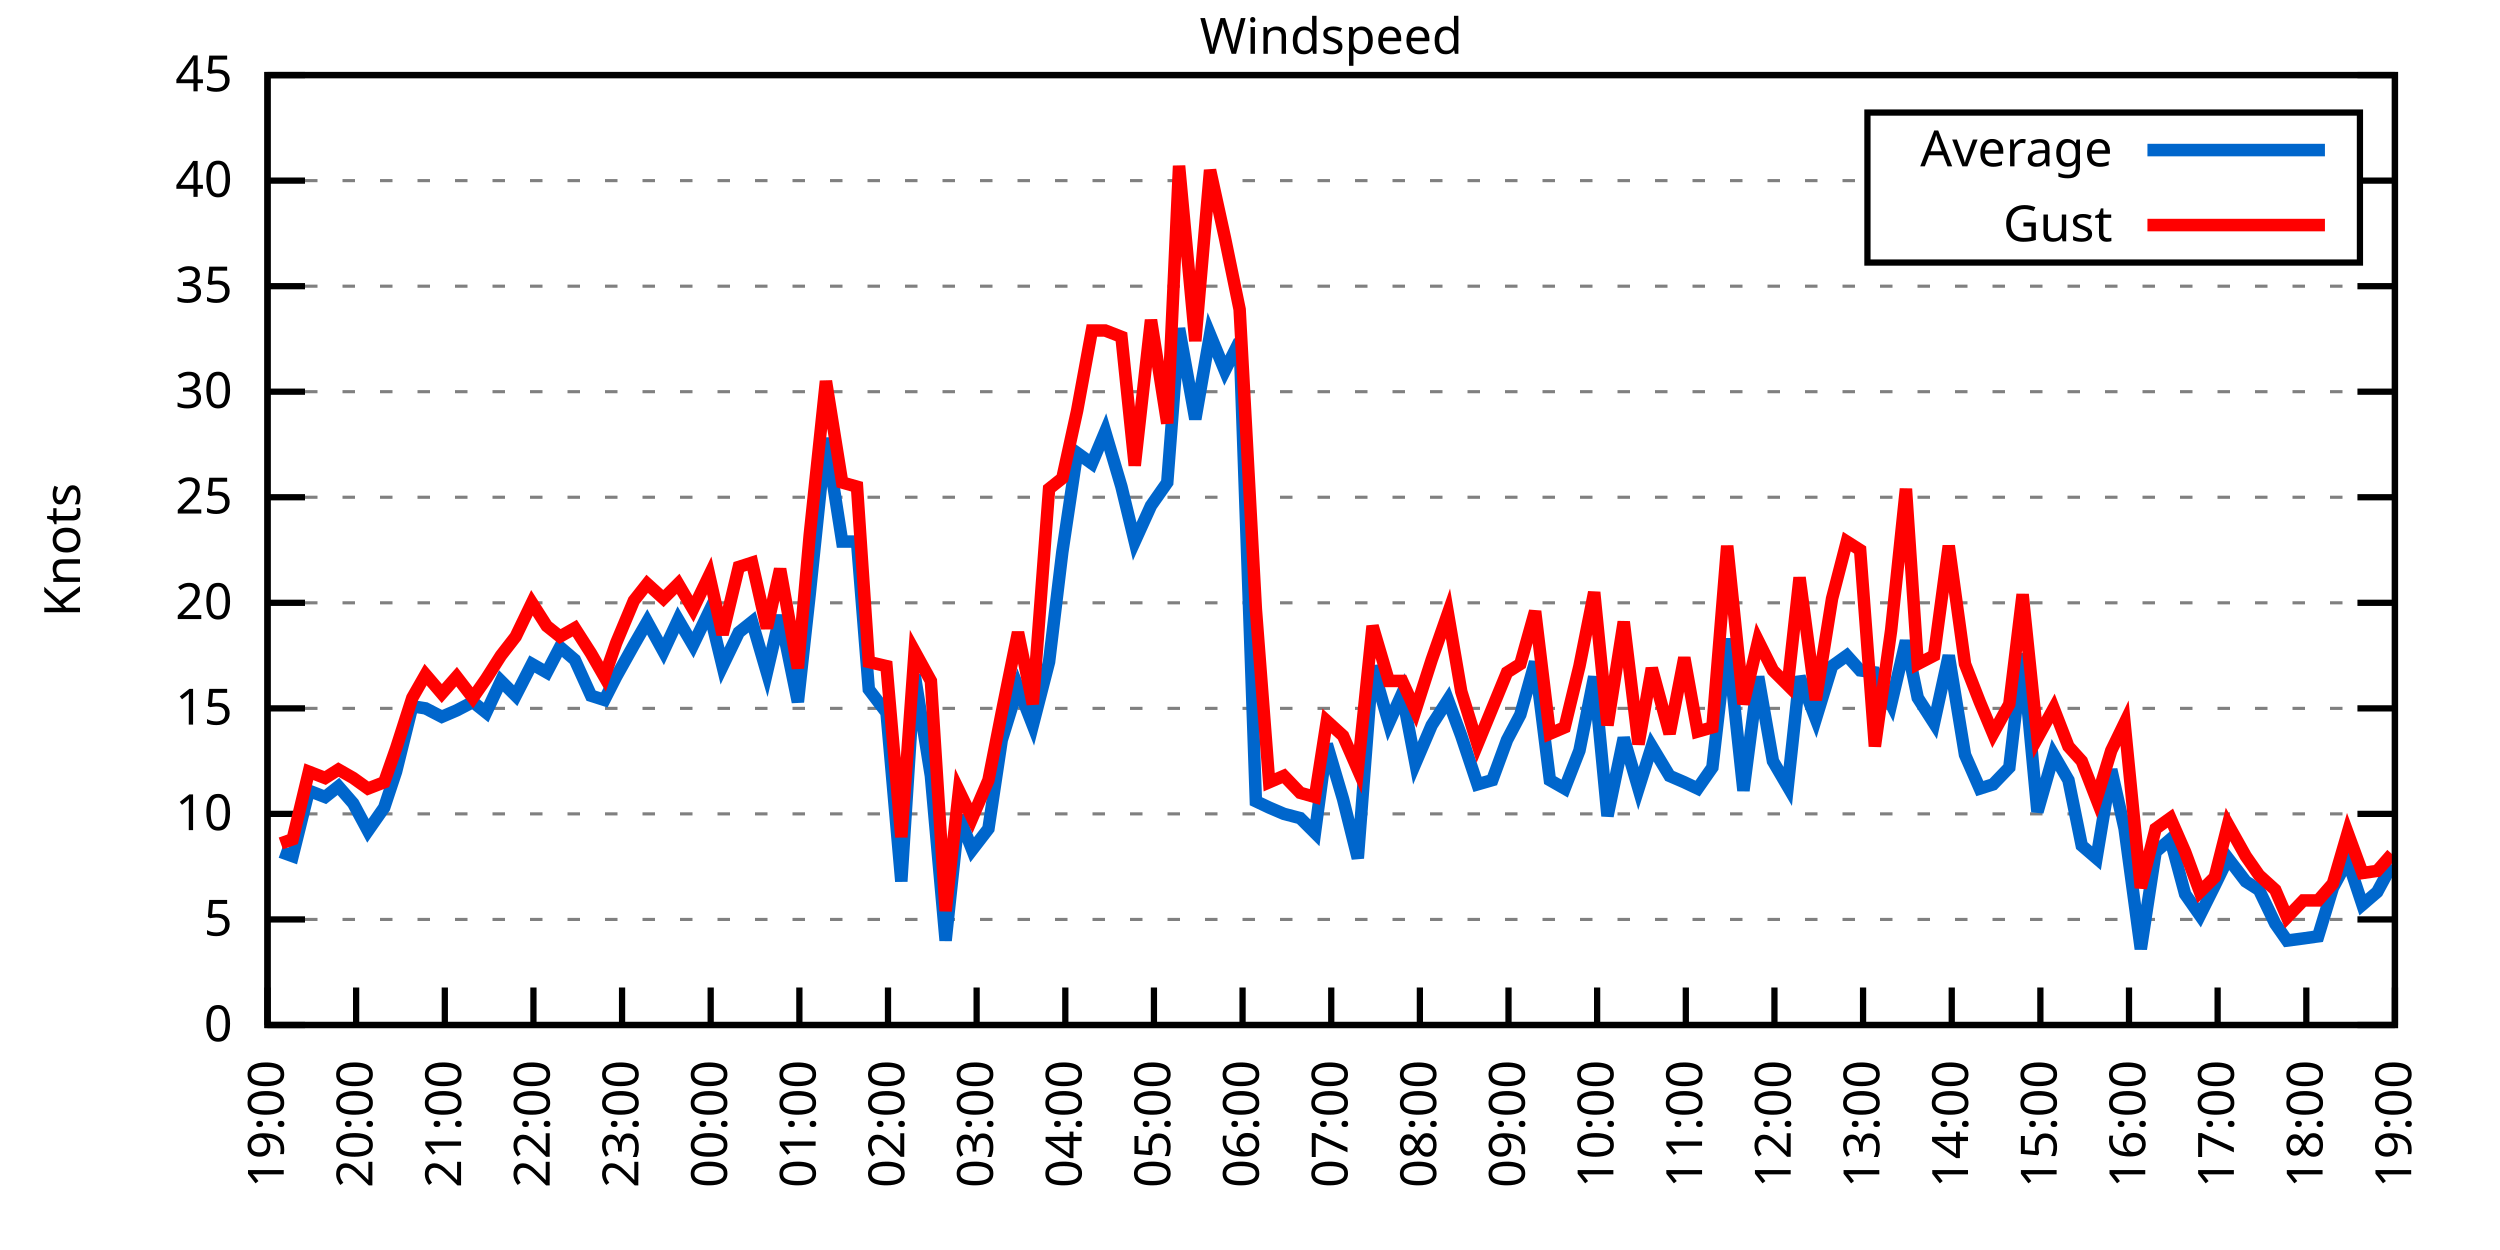
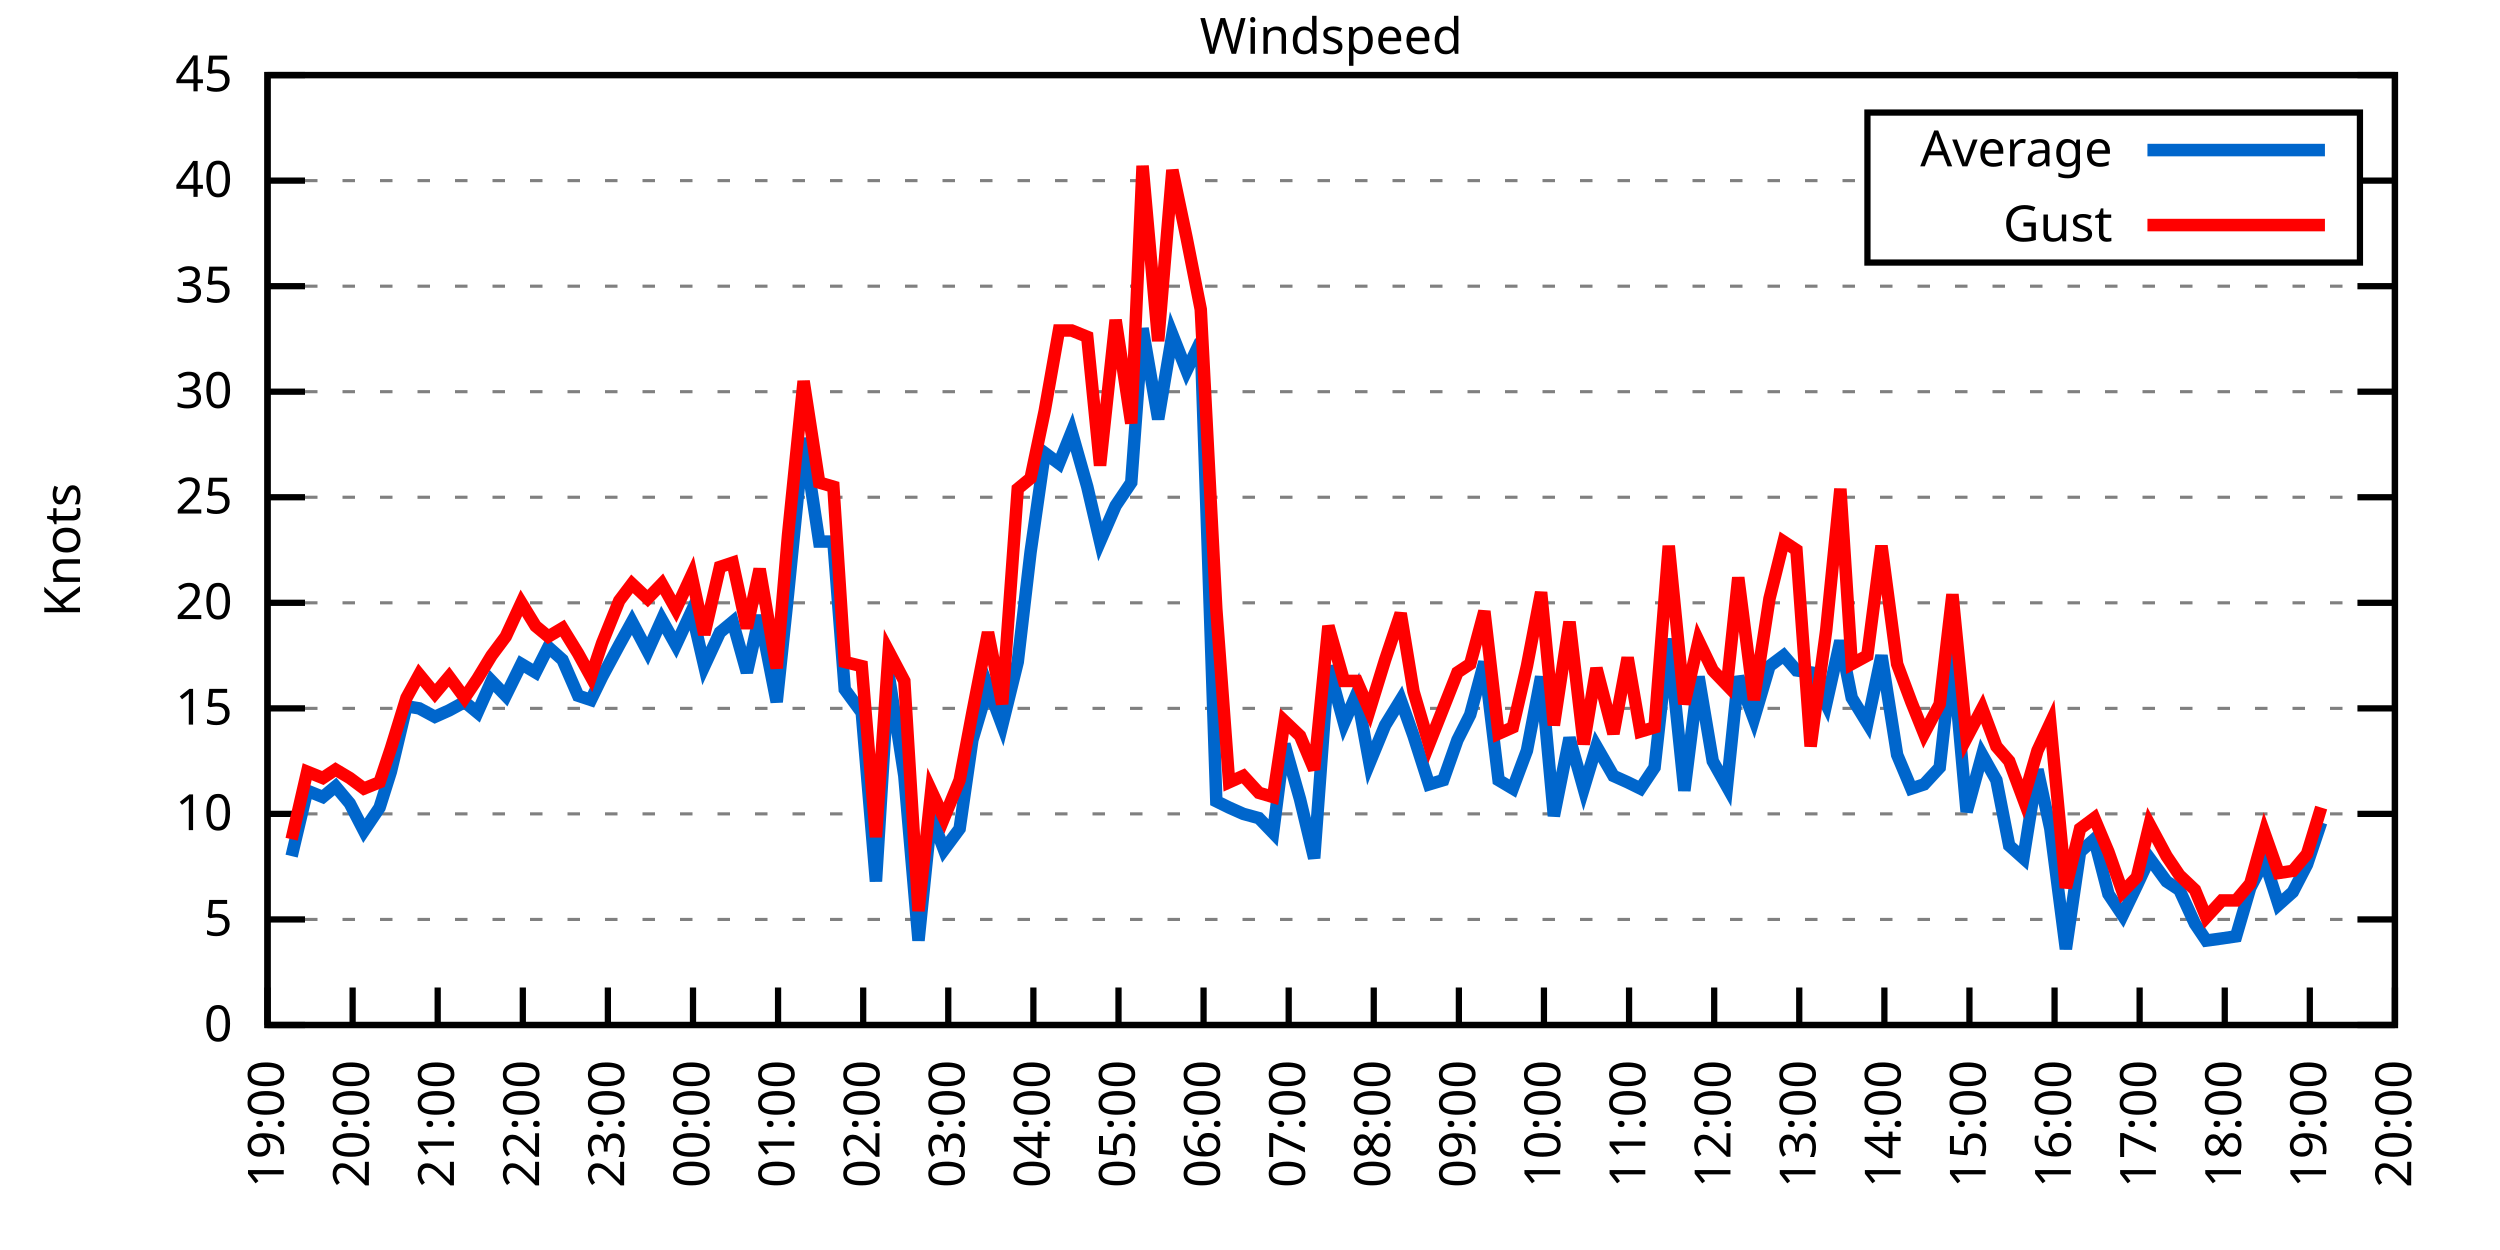
<svg xmlns="http://www.w3.org/2000/svg" xmlns:xlink="http://www.w3.org/1999/xlink" width="400" height="200" viewBox="0 0 400 200">
  <g id="gnuplot_canvas">
    <rect x="0" y="0" width="400" height="200" fill="none" />
    <defs>
      <circle id="gpDot" r="0.5" stroke-width="0.5" stroke="currentColor" />
      <path id="gpPt0" stroke-width="0.333" stroke="currentColor" d="M-1,0 h2 M0,-1 v2" />
      <path id="gpPt1" stroke-width="0.333" stroke="currentColor" d="M-1,-1 L1,1 M1,-1 L-1,1" />
      <path id="gpPt2" stroke-width="0.333" stroke="currentColor" d="M-1,0 L1,0 M0,-1 L0,1 M-1,-1 L1,1 M-1,1 L1,-1" />
      <rect id="gpPt3" stroke-width="0.333" stroke="currentColor" x="-1" y="-1" width="2" height="2" />
      <rect id="gpPt4" stroke-width="0.333" stroke="currentColor" fill="currentColor" x="-1" y="-1" width="2" height="2" />
      <circle id="gpPt5" stroke-width="0.333" stroke="currentColor" cx="0" cy="0" r="1" />
      <use xlink:href="#gpPt5" id="gpPt6" fill="currentColor" stroke="none" />
      <path id="gpPt7" stroke-width="0.333" stroke="currentColor" d="M0,-1.33 L-1.33,0.67 L1.33,0.67 z" />
      <use xlink:href="#gpPt7" id="gpPt8" fill="currentColor" stroke="none" />
      <use xlink:href="#gpPt7" id="gpPt9" stroke="currentColor" transform="rotate(180)" />
      <use xlink:href="#gpPt9" id="gpPt10" fill="currentColor" stroke="none" />
      <use xlink:href="#gpPt3" id="gpPt11" stroke="currentColor" transform="rotate(45)" />
      <use xlink:href="#gpPt11" id="gpPt12" fill="currentColor" stroke="none" />
      <path id="gpPt13" stroke-width="0.333" stroke="currentColor" d="M0,1.330 L1.265,0.411 L0.782,-1.067 L-0.782,-1.076 L-1.265,0.411 z" />
      <use xlink:href="#gpPt13" id="gpPt14" fill="currentColor" stroke="none" />
      <filter id="textbox" filterUnits="objectBoundingBox" x="0" y="0" height="1" width="1">
        <feFlood flood-color="white" flood-opacity="1" result="bgnd" />
        <feComposite in="SourceGraphic" in2="bgnd" operator="atop" />
      </filter>
      <filter id="greybox" filterUnits="objectBoundingBox" x="0" y="0" height="1" width="1">
        <feFlood flood-color="lightgrey" flood-opacity="1" result="grey" />
        <feComposite in="SourceGraphic" in2="grey" operator="atop" />
      </filter>
    </defs>
    <g fill="none" color="white" stroke="currentColor" stroke-width="1.00" stroke-linecap="butt" stroke-linejoin="miter">
</g>
    <g fill="none" color="black" stroke="currentColor" stroke-width="1.00" stroke-linecap="butt" stroke-linejoin="miter">
      <g stroke="none" shape-rendering="crispEdges">
        <polygon fill="rgb(255, 255, 255)" points="42.80,164.00 383.18,164.00 383.18,12.02 42.80,12.02 " />
      </g>
    </g>
    <g fill="none" color="black" stroke="currentColor" stroke-width="1.00" stroke-linecap="butt" stroke-linejoin="miter">
</g>
    <g fill="none" color="black" stroke="black" stroke-width="0.50" stroke-linecap="butt" stroke-linejoin="miter">
</g>
    <g fill="none" color="gray" stroke="currentColor" stroke-width="0.50" stroke-linecap="butt" stroke-linejoin="miter">
      <path stroke="gray" stroke-dasharray="2,4" class="gridline" d="M42.80,164.00 L383.19,164.00  " />
    </g>
    <g fill="none" color="gray" stroke="gray" stroke-width="1.00" stroke-linecap="butt" stroke-linejoin="miter">
</g>
    <g fill="none" color="black" stroke="currentColor" stroke-width="1.00" stroke-linecap="butt" stroke-linejoin="miter">
      <path stroke="black" d="M42.80,164.00 L48.80,164.00 M383.19,164.00 L377.19,164.00  " />
      <g transform="translate(37.20,166.60)" stroke="none" fill="black" font-family="Sans" font-size="8.00" text-anchor="end">
        <text>
          <tspan font-family="Sans"> 0</tspan>
        </text>
      </g>
    </g>
    <g fill="none" color="black" stroke="currentColor" stroke-width="1.00" stroke-linecap="butt" stroke-linejoin="miter">
</g>
    <g fill="none" color="black" stroke="black" stroke-width="0.50" stroke-linecap="butt" stroke-linejoin="miter">
</g>
    <g fill="none" color="gray" stroke="currentColor" stroke-width="0.50" stroke-linecap="butt" stroke-linejoin="miter">
      <path stroke="gray" stroke-dasharray="2,4" class="gridline" d="M42.80,147.11 L383.19,147.11  " />
    </g>
    <g fill="none" color="gray" stroke="gray" stroke-width="1.00" stroke-linecap="butt" stroke-linejoin="miter">
</g>
    <g fill="none" color="black" stroke="currentColor" stroke-width="1.00" stroke-linecap="butt" stroke-linejoin="miter">
      <path stroke="black" d="M42.80,147.11 L48.80,147.11 M383.19,147.11 L377.19,147.11  " />
      <g transform="translate(37.20,149.71)" stroke="none" fill="black" font-family="Sans" font-size="8.00" text-anchor="end">
        <text>
          <tspan font-family="Sans"> 5</tspan>
        </text>
      </g>
    </g>
    <g fill="none" color="black" stroke="currentColor" stroke-width="1.00" stroke-linecap="butt" stroke-linejoin="miter">
</g>
    <g fill="none" color="black" stroke="black" stroke-width="0.50" stroke-linecap="butt" stroke-linejoin="miter">
</g>
    <g fill="none" color="gray" stroke="currentColor" stroke-width="0.50" stroke-linecap="butt" stroke-linejoin="miter">
      <path stroke="gray" stroke-dasharray="2,4" class="gridline" d="M42.80,130.22 L383.19,130.22  " />
    </g>
    <g fill="none" color="gray" stroke="gray" stroke-width="1.00" stroke-linecap="butt" stroke-linejoin="miter">
</g>
    <g fill="none" color="black" stroke="currentColor" stroke-width="1.00" stroke-linecap="butt" stroke-linejoin="miter">
      <path stroke="black" d="M42.80,130.22 L48.80,130.22 M383.19,130.22 L377.19,130.22  " />
      <g transform="translate(37.20,132.82)" stroke="none" fill="black" font-family="Sans" font-size="8.00" text-anchor="end">
        <text>
          <tspan font-family="Sans"> 10</tspan>
        </text>
      </g>
    </g>
    <g fill="none" color="black" stroke="currentColor" stroke-width="1.00" stroke-linecap="butt" stroke-linejoin="miter">
</g>
    <g fill="none" color="black" stroke="black" stroke-width="0.50" stroke-linecap="butt" stroke-linejoin="miter">
</g>
    <g fill="none" color="gray" stroke="currentColor" stroke-width="0.50" stroke-linecap="butt" stroke-linejoin="miter">
      <path stroke="gray" stroke-dasharray="2,4" class="gridline" d="M42.80,113.34 L383.19,113.34  " />
    </g>
    <g fill="none" color="gray" stroke="gray" stroke-width="1.00" stroke-linecap="butt" stroke-linejoin="miter">
</g>
    <g fill="none" color="black" stroke="currentColor" stroke-width="1.00" stroke-linecap="butt" stroke-linejoin="miter">
      <path stroke="black" d="M42.80,113.34 L48.80,113.34 M383.19,113.34 L377.19,113.34  " />
      <g transform="translate(37.20,115.94)" stroke="none" fill="black" font-family="Sans" font-size="8.00" text-anchor="end">
        <text>
          <tspan font-family="Sans"> 15</tspan>
        </text>
      </g>
    </g>
    <g fill="none" color="black" stroke="currentColor" stroke-width="1.00" stroke-linecap="butt" stroke-linejoin="miter">
</g>
    <g fill="none" color="black" stroke="black" stroke-width="0.50" stroke-linecap="butt" stroke-linejoin="miter">
</g>
    <g fill="none" color="gray" stroke="currentColor" stroke-width="0.50" stroke-linecap="butt" stroke-linejoin="miter">
      <path stroke="gray" stroke-dasharray="2,4" class="gridline" d="M42.80,96.45 L383.19,96.45  " />
    </g>
    <g fill="none" color="gray" stroke="gray" stroke-width="1.00" stroke-linecap="butt" stroke-linejoin="miter">
</g>
    <g fill="none" color="black" stroke="currentColor" stroke-width="1.00" stroke-linecap="butt" stroke-linejoin="miter">
      <path stroke="black" d="M42.80,96.45 L48.80,96.45 M383.19,96.45 L377.19,96.45  " />
      <g transform="translate(37.20,99.05)" stroke="none" fill="black" font-family="Sans" font-size="8.00" text-anchor="end">
        <text>
          <tspan font-family="Sans"> 20</tspan>
        </text>
      </g>
    </g>
    <g fill="none" color="black" stroke="currentColor" stroke-width="1.00" stroke-linecap="butt" stroke-linejoin="miter">
</g>
    <g fill="none" color="black" stroke="black" stroke-width="0.50" stroke-linecap="butt" stroke-linejoin="miter">
</g>
    <g fill="none" color="gray" stroke="currentColor" stroke-width="0.50" stroke-linecap="butt" stroke-linejoin="miter">
      <path stroke="gray" stroke-dasharray="2,4" class="gridline" d="M42.80,79.56 L383.19,79.56  " />
    </g>
    <g fill="none" color="gray" stroke="gray" stroke-width="1.00" stroke-linecap="butt" stroke-linejoin="miter">
</g>
    <g fill="none" color="black" stroke="currentColor" stroke-width="1.00" stroke-linecap="butt" stroke-linejoin="miter">
      <path stroke="black" d="M42.80,79.56 L48.80,79.56 M383.19,79.56 L377.19,79.56  " />
      <g transform="translate(37.20,82.16)" stroke="none" fill="black" font-family="Sans" font-size="8.00" text-anchor="end">
        <text>
          <tspan font-family="Sans"> 25</tspan>
        </text>
      </g>
    </g>
    <g fill="none" color="black" stroke="currentColor" stroke-width="1.00" stroke-linecap="butt" stroke-linejoin="miter">
</g>
    <g fill="none" color="black" stroke="black" stroke-width="0.50" stroke-linecap="butt" stroke-linejoin="miter">
</g>
    <g fill="none" color="gray" stroke="currentColor" stroke-width="0.50" stroke-linecap="butt" stroke-linejoin="miter">
      <path stroke="gray" stroke-dasharray="2,4" class="gridline" d="M42.80,62.67 L383.19,62.67  " />
    </g>
    <g fill="none" color="gray" stroke="gray" stroke-width="1.00" stroke-linecap="butt" stroke-linejoin="miter">
</g>
    <g fill="none" color="black" stroke="currentColor" stroke-width="1.00" stroke-linecap="butt" stroke-linejoin="miter">
      <path stroke="black" d="M42.80,62.67 L48.80,62.67 M383.19,62.67 L377.19,62.67  " />
      <g transform="translate(37.20,65.27)" stroke="none" fill="black" font-family="Sans" font-size="8.00" text-anchor="end">
        <text>
          <tspan font-family="Sans"> 30</tspan>
        </text>
      </g>
    </g>
    <g fill="none" color="black" stroke="currentColor" stroke-width="1.00" stroke-linecap="butt" stroke-linejoin="miter">
</g>
    <g fill="none" color="black" stroke="black" stroke-width="0.50" stroke-linecap="butt" stroke-linejoin="miter">
</g>
    <g fill="none" color="gray" stroke="currentColor" stroke-width="0.50" stroke-linecap="butt" stroke-linejoin="miter">
      <path stroke="gray" stroke-dasharray="2,4" class="gridline" d="M42.80,45.79 L383.19,45.79  " />
    </g>
    <g fill="none" color="gray" stroke="gray" stroke-width="1.00" stroke-linecap="butt" stroke-linejoin="miter">
</g>
    <g fill="none" color="black" stroke="currentColor" stroke-width="1.00" stroke-linecap="butt" stroke-linejoin="miter">
      <path stroke="black" d="M42.80,45.79 L48.80,45.79 M383.19,45.79 L377.19,45.79  " />
      <g transform="translate(37.20,48.39)" stroke="none" fill="black" font-family="Sans" font-size="8.00" text-anchor="end">
        <text>
          <tspan font-family="Sans"> 35</tspan>
        </text>
      </g>
    </g>
    <g fill="none" color="black" stroke="currentColor" stroke-width="1.00" stroke-linecap="butt" stroke-linejoin="miter">
</g>
    <g fill="none" color="black" stroke="black" stroke-width="0.50" stroke-linecap="butt" stroke-linejoin="miter">
</g>
    <g fill="none" color="gray" stroke="currentColor" stroke-width="0.50" stroke-linecap="butt" stroke-linejoin="miter">
      <path stroke="gray" stroke-dasharray="2,4" class="gridline" d="M42.80,28.90 L298.79,28.90 M377.59,28.90 L383.19,28.90  " />
    </g>
    <g fill="none" color="gray" stroke="gray" stroke-width="1.00" stroke-linecap="butt" stroke-linejoin="miter">
</g>
    <g fill="none" color="black" stroke="currentColor" stroke-width="1.00" stroke-linecap="butt" stroke-linejoin="miter">
      <path stroke="black" d="M42.80,28.90 L48.80,28.90 M383.19,28.90 L377.19,28.90  " />
      <g transform="translate(37.20,31.50)" stroke="none" fill="black" font-family="Sans" font-size="8.00" text-anchor="end">
        <text>
          <tspan font-family="Sans"> 40</tspan>
        </text>
      </g>
    </g>
    <g fill="none" color="black" stroke="currentColor" stroke-width="1.00" stroke-linecap="butt" stroke-linejoin="miter">
</g>
    <g fill="none" color="black" stroke="black" stroke-width="0.50" stroke-linecap="butt" stroke-linejoin="miter">
</g>
    <g fill="none" color="gray" stroke="currentColor" stroke-width="0.50" stroke-linecap="butt" stroke-linejoin="miter">
      <path stroke="gray" stroke-dasharray="2,4" class="gridline" d="M42.80,12.01 L383.19,12.01  " />
    </g>
    <g fill="none" color="gray" stroke="gray" stroke-width="1.00" stroke-linecap="butt" stroke-linejoin="miter">
</g>
    <g fill="none" color="black" stroke="currentColor" stroke-width="1.00" stroke-linecap="butt" stroke-linejoin="miter">
      <path stroke="black" d="M42.80,12.01 L48.80,12.01 M383.19,12.01 L377.19,12.01  " />
      <g transform="translate(37.20,14.61)" stroke="none" fill="black" font-family="Sans" font-size="8.00" text-anchor="end">
        <text>
          <tspan font-family="Sans"> 45</tspan>
        </text>
      </g>
    </g>
    <g fill="none" color="black" stroke="currentColor" stroke-width="1.00" stroke-linecap="butt" stroke-linejoin="miter">
      <path stroke="black" d="M42.80,164.00 L42.80,158.00  " />
      <g transform="translate(45.40,169.60) rotate(270.00)" stroke="none" fill="black" font-family="Sans" font-size="8.00" text-anchor="end">
        <text>
          <tspan font-family="Sans">19:00</tspan>
        </text>
      </g>
    </g>
    <g fill="none" color="black" stroke="currentColor" stroke-width="1.00" stroke-linecap="butt" stroke-linejoin="miter">
-       <path stroke="black" d="M56.98,164.00 L56.98,158.00  " />
-       <g transform="translate(59.58,169.60) rotate(270.00)" stroke="none" fill="black" font-family="Sans" font-size="8.00" text-anchor="end">
+       <path stroke="black" d="M56.42,164.00 L56.42,158.00  " />
+       <g transform="translate(59.02,169.60) rotate(270.00)" stroke="none" fill="black" font-family="Sans" font-size="8.00" text-anchor="end">
        <text>
          <tspan font-family="Sans">20:00</tspan>
        </text>
      </g>
    </g>
    <g fill="none" color="black" stroke="currentColor" stroke-width="1.00" stroke-linecap="butt" stroke-linejoin="miter">
-       <path stroke="black" d="M71.17,164.00 L71.17,158.00  " />
-       <g transform="translate(73.77,169.60) rotate(270.00)" stroke="none" fill="black" font-family="Sans" font-size="8.00" text-anchor="end">
+       <path stroke="black" d="M70.03,164.00 L70.03,158.00  " />
+       <g transform="translate(72.63,169.60) rotate(270.00)" stroke="none" fill="black" font-family="Sans" font-size="8.00" text-anchor="end">
        <text>
          <tspan font-family="Sans">21:00</tspan>
        </text>
      </g>
    </g>
    <g fill="none" color="black" stroke="currentColor" stroke-width="1.00" stroke-linecap="butt" stroke-linejoin="miter">
-       <path stroke="black" d="M85.35,164.00 L85.35,158.00  " />
-       <g transform="translate(87.95,169.60) rotate(270.00)" stroke="none" fill="black" font-family="Sans" font-size="8.00" text-anchor="end">
+       <path stroke="black" d="M83.65,164.00 L83.65,158.00  " />
+       <g transform="translate(86.25,169.60) rotate(270.00)" stroke="none" fill="black" font-family="Sans" font-size="8.00" text-anchor="end">
        <text>
          <tspan font-family="Sans">22:00</tspan>
        </text>
      </g>
    </g>
    <g fill="none" color="black" stroke="currentColor" stroke-width="1.00" stroke-linecap="butt" stroke-linejoin="miter">
-       <path stroke="black" d="M99.53,164.00 L99.53,158.00  " />
-       <g transform="translate(102.13,169.60) rotate(270.00)" stroke="none" fill="black" font-family="Sans" font-size="8.00" text-anchor="end">
+       <path stroke="black" d="M97.26,164.00 L97.26,158.00  " />
+       <g transform="translate(99.86,169.60) rotate(270.00)" stroke="none" fill="black" font-family="Sans" font-size="8.00" text-anchor="end">
        <text>
          <tspan font-family="Sans">23:00</tspan>
        </text>
      </g>
    </g>
    <g fill="none" color="black" stroke="currentColor" stroke-width="1.00" stroke-linecap="butt" stroke-linejoin="miter">
-       <path stroke="black" d="M113.71,164.00 L113.71,158.00  " />
-       <g transform="translate(116.31,169.60) rotate(270.00)" stroke="none" fill="black" font-family="Sans" font-size="8.00" text-anchor="end">
+       <path stroke="black" d="M110.88,164.00 L110.88,158.00  " />
+       <g transform="translate(113.48,169.60) rotate(270.00)" stroke="none" fill="black" font-family="Sans" font-size="8.00" text-anchor="end">
        <text>
          <tspan font-family="Sans">00:00</tspan>
        </text>
      </g>
    </g>
    <g fill="none" color="black" stroke="currentColor" stroke-width="1.00" stroke-linecap="butt" stroke-linejoin="miter">
-       <path stroke="black" d="M127.90,164.00 L127.90,158.00  " />
-       <g transform="translate(130.50,169.60) rotate(270.00)" stroke="none" fill="black" font-family="Sans" font-size="8.00" text-anchor="end">
+       <path stroke="black" d="M124.49,164.00 L124.49,158.00  " />
+       <g transform="translate(127.09,169.60) rotate(270.00)" stroke="none" fill="black" font-family="Sans" font-size="8.00" text-anchor="end">
        <text>
          <tspan font-family="Sans">01:00</tspan>
        </text>
      </g>
    </g>
    <g fill="none" color="black" stroke="currentColor" stroke-width="1.00" stroke-linecap="butt" stroke-linejoin="miter">
-       <path stroke="black" d="M142.08,164.00 L142.08,158.00  " />
-       <g transform="translate(144.68,169.60) rotate(270.00)" stroke="none" fill="black" font-family="Sans" font-size="8.00" text-anchor="end">
+       <path stroke="black" d="M138.11,164.00 L138.11,158.00  " />
+       <g transform="translate(140.71,169.60) rotate(270.00)" stroke="none" fill="black" font-family="Sans" font-size="8.00" text-anchor="end">
        <text>
          <tspan font-family="Sans">02:00</tspan>
        </text>
      </g>
    </g>
    <g fill="none" color="black" stroke="currentColor" stroke-width="1.00" stroke-linecap="butt" stroke-linejoin="miter">
-       <path stroke="black" d="M156.26,164.00 L156.26,158.00  " />
-       <g transform="translate(158.86,169.60) rotate(270.00)" stroke="none" fill="black" font-family="Sans" font-size="8.00" text-anchor="end">
+       <path stroke="black" d="M151.72,164.00 L151.72,158.00  " />
+       <g transform="translate(154.32,169.60) rotate(270.00)" stroke="none" fill="black" font-family="Sans" font-size="8.00" text-anchor="end">
        <text>
          <tspan font-family="Sans">03:00</tspan>
        </text>
      </g>
    </g>
    <g fill="none" color="black" stroke="currentColor" stroke-width="1.00" stroke-linecap="butt" stroke-linejoin="miter">
-       <path stroke="black" d="M170.45,164.00 L170.45,158.00  " />
-       <g transform="translate(173.05,169.60) rotate(270.00)" stroke="none" fill="black" font-family="Sans" font-size="8.00" text-anchor="end">
+       <path stroke="black" d="M165.34,164.00 L165.34,158.00  " />
+       <g transform="translate(167.94,169.60) rotate(270.00)" stroke="none" fill="black" font-family="Sans" font-size="8.00" text-anchor="end">
        <text>
          <tspan font-family="Sans">04:00</tspan>
        </text>
      </g>
    </g>
    <g fill="none" color="black" stroke="currentColor" stroke-width="1.00" stroke-linecap="butt" stroke-linejoin="miter">
-       <path stroke="black" d="M184.63,164.00 L184.63,158.00  " />
-       <g transform="translate(187.23,169.60) rotate(270.00)" stroke="none" fill="black" font-family="Sans" font-size="8.00" text-anchor="end">
+       <path stroke="black" d="M178.96,164.00 L178.96,158.00  " />
+       <g transform="translate(181.56,169.60) rotate(270.00)" stroke="none" fill="black" font-family="Sans" font-size="8.00" text-anchor="end">
        <text>
          <tspan font-family="Sans">05:00</tspan>
        </text>
      </g>
    </g>
    <g fill="none" color="black" stroke="currentColor" stroke-width="1.00" stroke-linecap="butt" stroke-linejoin="miter">
-       <path stroke="black" d="M198.81,164.00 L198.81,158.00  " />
-       <g transform="translate(201.41,169.60) rotate(270.00)" stroke="none" fill="black" font-family="Sans" font-size="8.00" text-anchor="end">
+       <path stroke="black" d="M192.57,164.00 L192.57,158.00  " />
+       <g transform="translate(195.17,169.60) rotate(270.00)" stroke="none" fill="black" font-family="Sans" font-size="8.00" text-anchor="end">
        <text>
          <tspan font-family="Sans">06:00</tspan>
        </text>
      </g>
    </g>
    <g fill="none" color="black" stroke="currentColor" stroke-width="1.00" stroke-linecap="butt" stroke-linejoin="miter">
-       <path stroke="black" d="M213.00,164.00 L213.00,158.00  " />
-       <g transform="translate(215.60,169.60) rotate(270.00)" stroke="none" fill="black" font-family="Sans" font-size="8.00" text-anchor="end">
+       <path stroke="black" d="M206.19,164.00 L206.19,158.00  " />
+       <g transform="translate(208.79,169.60) rotate(270.00)" stroke="none" fill="black" font-family="Sans" font-size="8.00" text-anchor="end">
        <text>
          <tspan font-family="Sans">07:00</tspan>
        </text>
      </g>
    </g>
    <g fill="none" color="black" stroke="currentColor" stroke-width="1.00" stroke-linecap="butt" stroke-linejoin="miter">
-       <path stroke="black" d="M227.18,164.00 L227.18,158.00  " />
-       <g transform="translate(229.78,169.60) rotate(270.00)" stroke="none" fill="black" font-family="Sans" font-size="8.00" text-anchor="end">
+       <path stroke="black" d="M219.80,164.00 L219.80,158.00  " />
+       <g transform="translate(222.40,169.60) rotate(270.00)" stroke="none" fill="black" font-family="Sans" font-size="8.00" text-anchor="end">
        <text>
          <tspan font-family="Sans">08:00</tspan>
        </text>
      </g>
    </g>
    <g fill="none" color="black" stroke="currentColor" stroke-width="1.00" stroke-linecap="butt" stroke-linejoin="miter">
-       <path stroke="black" d="M241.36,164.00 L241.36,158.00  " />
-       <g transform="translate(243.96,169.60) rotate(270.00)" stroke="none" fill="black" font-family="Sans" font-size="8.00" text-anchor="end">
+       <path stroke="black" d="M233.42,164.00 L233.42,158.00  " />
+       <g transform="translate(236.02,169.60) rotate(270.00)" stroke="none" fill="black" font-family="Sans" font-size="8.00" text-anchor="end">
        <text>
          <tspan font-family="Sans">09:00</tspan>
        </text>
      </g>
    </g>
    <g fill="none" color="black" stroke="currentColor" stroke-width="1.00" stroke-linecap="butt" stroke-linejoin="miter">
-       <path stroke="black" d="M255.54,164.00 L255.54,158.00  " />
-       <g transform="translate(258.14,169.60) rotate(270.00)" stroke="none" fill="black" font-family="Sans" font-size="8.00" text-anchor="end">
+       <path stroke="black" d="M247.03,164.00 L247.03,158.00  " />
+       <g transform="translate(249.63,169.60) rotate(270.00)" stroke="none" fill="black" font-family="Sans" font-size="8.00" text-anchor="end">
        <text>
          <tspan font-family="Sans">10:00</tspan>
        </text>
      </g>
    </g>
    <g fill="none" color="black" stroke="currentColor" stroke-width="1.00" stroke-linecap="butt" stroke-linejoin="miter">
-       <path stroke="black" d="M269.73,164.00 L269.73,158.00  " />
-       <g transform="translate(272.33,169.60) rotate(270.00)" stroke="none" fill="black" font-family="Sans" font-size="8.00" text-anchor="end">
+       <path stroke="black" d="M260.65,164.00 L260.65,158.00  " />
+       <g transform="translate(263.25,169.60) rotate(270.00)" stroke="none" fill="black" font-family="Sans" font-size="8.00" text-anchor="end">
        <text>
          <tspan font-family="Sans">11:00</tspan>
        </text>
      </g>
    </g>
    <g fill="none" color="black" stroke="currentColor" stroke-width="1.00" stroke-linecap="butt" stroke-linejoin="miter">
-       <path stroke="black" d="M283.91,164.00 L283.91,158.00  " />
-       <g transform="translate(286.51,169.60) rotate(270.00)" stroke="none" fill="black" font-family="Sans" font-size="8.00" text-anchor="end">
+       <path stroke="black" d="M274.27,164.00 L274.27,158.00  " />
+       <g transform="translate(276.87,169.60) rotate(270.00)" stroke="none" fill="black" font-family="Sans" font-size="8.00" text-anchor="end">
        <text>
          <tspan font-family="Sans">12:00</tspan>
        </text>
      </g>
    </g>
    <g fill="none" color="black" stroke="currentColor" stroke-width="1.00" stroke-linecap="butt" stroke-linejoin="miter">
-       <path stroke="black" d="M298.09,164.00 L298.09,158.00  " />
-       <g transform="translate(300.69,169.60) rotate(270.00)" stroke="none" fill="black" font-family="Sans" font-size="8.00" text-anchor="end">
+       <path stroke="black" d="M287.88,164.00 L287.88,158.00  " />
+       <g transform="translate(290.48,169.60) rotate(270.00)" stroke="none" fill="black" font-family="Sans" font-size="8.00" text-anchor="end">
        <text>
          <tspan font-family="Sans">13:00</tspan>
        </text>
      </g>
    </g>
    <g fill="none" color="black" stroke="currentColor" stroke-width="1.00" stroke-linecap="butt" stroke-linejoin="miter">
-       <path stroke="black" d="M312.28,164.00 L312.28,158.00  " />
-       <g transform="translate(314.88,169.60) rotate(270.00)" stroke="none" fill="black" font-family="Sans" font-size="8.00" text-anchor="end">
+       <path stroke="black" d="M301.50,164.00 L301.50,158.00  " />
+       <g transform="translate(304.10,169.60) rotate(270.00)" stroke="none" fill="black" font-family="Sans" font-size="8.00" text-anchor="end">
        <text>
          <tspan font-family="Sans">14:00</tspan>
        </text>
      </g>
    </g>
    <g fill="none" color="black" stroke="currentColor" stroke-width="1.00" stroke-linecap="butt" stroke-linejoin="miter">
-       <path stroke="black" d="M326.46,164.00 L326.46,158.00  " />
-       <g transform="translate(329.06,169.60) rotate(270.00)" stroke="none" fill="black" font-family="Sans" font-size="8.00" text-anchor="end">
+       <path stroke="black" d="M315.11,164.00 L315.11,158.00  " />
+       <g transform="translate(317.71,169.60) rotate(270.00)" stroke="none" fill="black" font-family="Sans" font-size="8.00" text-anchor="end">
        <text>
          <tspan font-family="Sans">15:00</tspan>
        </text>
      </g>
    </g>
    <g fill="none" color="black" stroke="currentColor" stroke-width="1.00" stroke-linecap="butt" stroke-linejoin="miter">
-       <path stroke="black" d="M340.64,164.00 L340.64,158.00  " />
-       <g transform="translate(343.24,169.60) rotate(270.00)" stroke="none" fill="black" font-family="Sans" font-size="8.00" text-anchor="end">
+       <path stroke="black" d="M328.73,164.00 L328.73,158.00  " />
+       <g transform="translate(331.33,169.60) rotate(270.00)" stroke="none" fill="black" font-family="Sans" font-size="8.00" text-anchor="end">
        <text>
          <tspan font-family="Sans">16:00</tspan>
        </text>
      </g>
    </g>
    <g fill="none" color="black" stroke="currentColor" stroke-width="1.00" stroke-linecap="butt" stroke-linejoin="miter">
-       <path stroke="black" d="M354.82,164.00 L354.82,158.00  " />
-       <g transform="translate(357.42,169.60) rotate(270.00)" stroke="none" fill="black" font-family="Sans" font-size="8.00" text-anchor="end">
+       <path stroke="black" d="M342.34,164.00 L342.34,158.00  " />
+       <g transform="translate(344.94,169.60) rotate(270.00)" stroke="none" fill="black" font-family="Sans" font-size="8.00" text-anchor="end">
        <text>
          <tspan font-family="Sans">17:00</tspan>
        </text>
      </g>
    </g>
    <g fill="none" color="black" stroke="currentColor" stroke-width="1.00" stroke-linecap="butt" stroke-linejoin="miter">
-       <path stroke="black" d="M369.01,164.00 L369.01,158.00  " />
-       <g transform="translate(371.61,169.60) rotate(270.00)" stroke="none" fill="black" font-family="Sans" font-size="8.00" text-anchor="end">
+       <path stroke="black" d="M355.96,164.00 L355.96,158.00  " />
+       <g transform="translate(358.56,169.60) rotate(270.00)" stroke="none" fill="black" font-family="Sans" font-size="8.00" text-anchor="end">
        <text>
          <tspan font-family="Sans">18:00</tspan>
+         </text>
+       </g>
+     </g>
+     <g fill="none" color="black" stroke="currentColor" stroke-width="1.00" stroke-linecap="butt" stroke-linejoin="miter">
+       <path stroke="black" d="M369.57,164.00 L369.57,158.00  " />
+       <g transform="translate(372.17,169.60) rotate(270.00)" stroke="none" fill="black" font-family="Sans" font-size="8.00" text-anchor="end">
+         <text>
+           <tspan font-family="Sans">19:00</tspan>
        </text>
      </g>
    </g>
    <g fill="none" color="black" stroke="currentColor" stroke-width="1.00" stroke-linecap="butt" stroke-linejoin="miter">
      <path stroke="black" d="M383.19,164.00 L383.19,158.00  " />
      <g transform="translate(385.79,169.60) rotate(270.00)" stroke="none" fill="black" font-family="Sans" font-size="8.00" text-anchor="end">
        <text>
-           <tspan font-family="Sans">19:00</tspan>
+           <tspan font-family="Sans">20:00</tspan>
        </text>
      </g>
    </g>
    <g fill="none" color="black" stroke="currentColor" stroke-width="1.00" stroke-linecap="butt" stroke-linejoin="miter">
</g>
    <g fill="none" color="black" stroke="currentColor" stroke-width="1.00" stroke-linecap="butt" stroke-linejoin="miter">
      <path stroke="black" d="M42.80,12.01 L42.80,164.00 L383.19,164.00 L383.19,12.01 L42.80,12.01 Z  " />
    </g>
    <g fill="none" color="black" stroke="currentColor" stroke-width="1.00" stroke-linecap="butt" stroke-linejoin="miter">
</g>
    <g fill="none" color="black" stroke="currentColor" stroke-width="1.00" stroke-linecap="butt" stroke-linejoin="miter">
      <path stroke="black" d="M298.79,42.01 L298.79,18.01 L377.59,18.01 L377.59,42.01 L298.79,42.01 Z  " />
    </g>
    <g id="Windspeed_plot_1">
      <g fill="none" color="white" stroke="black" stroke-width="2.00" stroke-linecap="butt" stroke-linejoin="miter">
</g>
      <g fill="none" color="black" stroke="currentColor" stroke-width="2.00" stroke-linecap="butt" stroke-linejoin="miter">
        <g transform="translate(337.99,26.61)" stroke="none" fill="black" font-family="Sans" font-size="8.00" text-anchor="end">
          <text>
            <tspan font-family="Sans">Average</tspan>
          </text>
        </g>
      </g>
      <g fill="none" color="black" stroke="currentColor" stroke-width="2.00" stroke-linecap="butt" stroke-linejoin="miter">
-         <path stroke="rgb(  0, 102, 204)" d="M343.59,24.01 L371.99,24.01 M44.93,136.30 L46.82,136.98 L49.42,126.51 L52.02,127.52 L54.15,125.83 L56.51,128.54   L58.87,132.93 L61.47,129.21 L63.37,123.47 L65.97,113.00 L68.09,113.34 L70.69,114.69 L73.06,113.67 L75.66,112.32   L77.78,114.01 L80.15,108.95 L82.51,111.31 L85.11,106.24 L87.48,107.59 L89.60,103.54 L91.97,105.57 L94.57,111.31   L96.70,111.99 L98.59,108.27 L101.42,103.20 L103.55,99.49 L106.15,104.22 L108.51,99.15 L110.88,103.20 L113.48,97.80   L115.61,106.58 L118.21,101.18 L120.33,99.49 L122.70,107.59 L124.82,98.48 L127.66,112.32 L129.55,95.10 L132.15,70.10   L134.75,86.65 L137.12,86.65 L139.01,110.30 L141.84,114.01 L144.21,141.03 L146.34,107.93 L148.94,124.14 L151.30,150.49   L153.43,130.56 L155.55,135.97 L158.15,132.59 L160.28,118.40 L162.88,109.96 L165.25,116.04 L167.85,105.91 L169.97,88.34   L172.34,72.47 L174.70,74.16 L176.83,69.09 L179.43,77.87 L181.56,86.65 L184.16,80.91 L186.76,77.20 L188.65,52.54   L191.25,67.06 L193.61,53.55 L195.98,59.30 L198.34,54.57 L200.94,128.20 L203.07,129.21 L205.43,130.22 L208.03,130.90   L210.39,133.26 L212.29,119.08 L214.89,127.86 L217.25,137.32 L219.61,106.58 L222.21,115.70 L224.34,110.97 L226.47,122.12   L229.07,116.04 L231.67,111.99 L233.80,117.73 L236.40,125.50 L238.76,124.82 L241.12,118.40 L243.25,114.35 L245.62,105.91   L247.98,124.82 L250.34,126.17 L252.71,120.09 L255.07,108.27 L257.20,130.56 L259.80,118.07 L262.16,126.17 L264.29,119.42   L267.13,124.14 L269.49,125.16 L271.62,126.17 L273.98,122.79 L276.35,102.19 L278.95,126.51 L281.31,108.27 L283.67,121.78   L286.04,125.83 L287.93,108.27 L290.53,115.03 L293.13,106.58 L295.49,104.89 L297.62,107.26 L299.98,107.59 L302.58,112.66   L304.95,102.53 L306.84,111.65 L309.44,115.70 L311.80,104.89 L314.40,120.77 L316.77,126.17 L318.89,125.50 L321.49,122.79   L323.62,104.56 L325.99,129.89 L328.59,120.77 L330.95,124.82 L333.08,135.29 L335.44,137.32 L337.80,123.13 L339.93,132.59   L342.53,151.84 L344.90,136.30 L347.26,134.28 L349.62,143.06 L351.99,146.44 L354.35,141.71 L356.48,137.32 L359.32,141.03   L361.44,142.38 L364.04,147.79 L365.93,150.49 L368.53,150.15 L370.90,149.81 L373.26,142.05 L375.63,137.66 L377.99,144.75   L380.35,142.72 L382.72,138.33  " />
+         <path stroke="rgb(  0, 102, 204)" d="M343.59,24.01 L371.99,24.01 M46.66,136.98 L49.15,126.51 L51.65,127.52 L53.69,125.83 L55.96,128.54 L58.23,132.93   L60.73,129.21 L62.54,123.47 L65.04,113.00 L67.08,113.34 L69.58,114.69 L71.85,113.67 L74.34,112.32 L76.39,114.01   L78.65,108.95 L80.92,111.31 L83.42,106.24 L85.69,107.59 L87.73,103.54 L90.00,105.57 L92.50,111.31 L94.54,111.99   L96.35,108.27 L99.08,103.20 L101.12,99.49 L103.62,104.22 L105.89,99.15 L108.15,103.20 L110.65,97.80 L112.69,106.58   L115.19,101.18 L117.23,99.49 L119.50,107.59 L121.54,98.48 L124.27,112.32 L126.08,95.10 L128.58,70.10 L131.07,86.65   L133.34,86.65 L135.16,110.30 L137.88,114.01 L140.15,141.03 L142.19,107.93 L144.69,124.14 L146.96,150.49 L149.00,130.56   L151.04,135.97 L153.54,132.59 L155.58,118.40 L158.08,109.96 L160.35,116.04 L162.84,105.91 L164.89,88.34 L167.16,72.47   L169.43,74.16 L171.47,69.09 L173.96,77.87 L176.01,86.65 L178.50,80.91 L181.00,77.20 L182.81,52.54 L185.31,67.06   L187.58,53.55 L189.85,59.30 L192.12,54.57 L194.61,128.20 L196.66,129.21 L198.93,130.22 L201.42,130.90 L203.69,133.26   L205.51,119.08 L208.00,127.86 L210.27,137.32 L212.54,106.58 L215.04,115.70 L217.08,110.97 L219.12,122.12 L221.62,116.04   L224.11,111.99 L226.16,117.73 L228.65,125.50 L230.92,124.82 L233.19,118.40 L235.23,114.35 L237.50,105.91 L239.77,124.82   L242.04,126.17 L244.31,120.09 L246.58,108.27 L248.62,130.56 L251.12,118.07 L253.39,126.17 L255.43,119.42 L258.15,124.14   L260.42,125.16 L262.47,126.17 L264.73,122.79 L267.00,102.19 L269.50,126.51 L271.77,108.27 L274.04,121.78 L276.31,125.83   L278.12,108.27 L280.62,115.03 L283.12,106.58 L285.38,104.89 L287.43,107.26 L289.70,107.59 L292.19,112.66 L294.46,102.53   L296.28,111.65 L298.77,115.70 L301.04,104.89 L303.54,120.77 L305.81,126.17 L307.85,125.50 L310.35,122.79 L312.39,104.56   L314.66,129.89 L317.15,120.77 L319.42,124.82 L321.47,135.29 L323.74,137.32 L326.00,123.13 L328.05,132.59 L330.54,151.84   L332.81,136.30 L335.08,134.28 L337.35,143.06 L339.62,146.44 L341.89,141.71 L343.93,137.32 L346.65,141.03 L348.70,142.38   L351.19,147.79 L353.01,150.49 L355.50,150.15 L357.77,149.81 L360.04,142.05 L362.31,137.66 L364.58,144.75 L366.85,142.72   L369.12,138.33 L371.39,131.58  " />
      </g>
    </g>
    <g id="Windspeed_plot_2">
      <g fill="none" color="black" stroke="currentColor" stroke-width="2.00" stroke-linecap="butt" stroke-linejoin="miter">
        <g transform="translate(337.99,38.61)" stroke="none" fill="black" font-family="Sans" font-size="8.00" text-anchor="end">
          <text>
            <tspan font-family="Sans">Gust</tspan>
          </text>
        </g>
      </g>
      <g fill="none" color="black" stroke="currentColor" stroke-width="2.00" stroke-linecap="butt" stroke-linejoin="miter">
-         <path stroke="rgb(255,   0,   0)" d="M343.59,36.01 L371.99,36.01 M44.93,134.95 L46.82,134.28 L49.42,123.47 L52.02,124.48 L54.15,123.13 L56.51,124.48   L58.87,126.17 L61.47,125.16 L63.37,119.75 L65.97,111.65 L68.09,107.93 L70.69,110.97 L73.06,108.27 L75.66,111.65   L77.78,108.61 L80.15,104.89 L82.51,101.85 L85.11,96.45 L87.48,100.16 L89.60,101.85 L91.97,100.50 L94.57,104.56   L96.70,108.27 L98.59,102.87 L101.42,96.11 L103.55,93.41 L106.15,95.77 L108.51,93.41 L110.88,97.46 L113.48,92.06   L115.61,101.52 L118.21,90.71 L120.33,90.03 L122.70,100.50 L124.82,91.04 L127.66,106.92 L129.55,85.64 L132.15,60.98   L134.75,77.20 L137.12,77.87 L139.01,105.91 L141.84,106.58 L144.21,133.94 L146.34,104.22 L148.94,108.95 L151.30,145.76   L153.43,126.51 L155.55,130.90 L158.15,124.82 L160.28,114.01 L162.88,101.18 L165.25,112.66 L167.85,78.21 L169.97,76.52   L172.34,65.71 L174.70,52.88 L176.83,52.88 L179.43,53.89 L181.56,74.49 L184.16,51.19 L186.76,67.74 L188.65,26.53   L191.25,54.57 L193.61,27.21 L195.98,38.02 L198.34,49.50 L200.94,97.46 L203.07,125.16 L205.43,124.14 L208.03,126.85   L210.39,127.52 L212.29,115.36 L214.89,117.73 L217.25,123.13 L219.61,100.16 L222.21,108.95 L224.34,108.95 L226.47,113.67   L229.07,105.57 L231.67,98.14 L233.80,110.63 L236.40,119.08 L238.76,113.34 L241.12,107.59 L243.25,106.24 L245.62,97.80   L247.98,117.39 L250.34,116.38 L252.71,106.58 L255.07,94.76 L257.20,116.04 L259.80,99.49 L262.16,119.08 L264.29,106.92   L267.13,117.39 L269.49,105.23 L271.62,117.05 L273.98,116.38 L276.35,87.33 L278.95,112.66 L281.31,102.53 L283.67,107.26   L286.04,109.62 L287.93,92.40 L290.53,111.99 L293.13,95.77 L295.49,86.65 L297.62,88.00 L299.98,119.42 L302.58,100.84   L304.95,78.21 L306.84,106.24 L309.44,104.89 L311.80,87.33 L314.40,106.24 L316.77,112.32 L318.89,117.39 L321.49,112.66   L323.62,95.10 L325.99,118.07 L328.59,113.34 L330.95,119.42 L333.08,121.78 L335.44,127.86 L337.80,120.09 L339.93,115.70   L342.53,142.05 L344.90,132.59 L347.26,130.90 L349.62,136.30 L351.99,142.72 L354.35,140.36 L356.48,131.91 L359.32,136.98   L361.44,140.02 L364.04,142.38 L365.93,146.77 L368.53,144.07 L370.90,144.07 L373.26,141.37 L375.63,133.26 L377.99,139.68   L380.35,139.34 L382.72,136.64  " />
+         <path stroke="rgb(255,   0,   0)" d="M343.59,36.01 L371.99,36.01 M46.66,134.28 L49.15,123.47 L51.65,124.48 L53.69,123.13 L55.96,124.48 L58.23,126.17   L60.73,125.16 L62.54,119.75 L65.04,111.65 L67.08,107.93 L69.58,110.97 L71.85,108.27 L74.34,111.65 L76.39,108.61   L78.65,104.89 L80.92,101.85 L83.42,96.45 L85.69,100.16 L87.73,101.85 L90.00,100.50 L92.50,104.56 L94.54,108.27   L96.35,102.87 L99.08,96.11 L101.12,93.41 L103.62,95.77 L105.89,93.41 L108.15,97.46 L110.65,92.06 L112.69,101.52   L115.19,90.71 L117.23,90.03 L119.50,100.50 L121.54,91.04 L124.27,106.92 L126.08,85.64 L128.58,60.98 L131.07,77.20   L133.34,77.87 L135.16,105.91 L137.88,106.58 L140.15,133.94 L142.19,104.22 L144.69,108.95 L146.96,145.76 L149.00,126.51   L151.04,130.90 L153.54,124.82 L155.58,114.01 L158.08,101.18 L160.35,112.66 L162.84,78.21 L164.89,76.52 L167.16,65.71   L169.43,52.88 L171.47,52.88 L173.96,53.89 L176.01,74.49 L178.50,51.19 L181.00,67.74 L182.81,26.53 L185.31,54.57   L187.58,27.21 L189.85,38.02 L192.12,49.50 L194.61,97.46 L196.66,125.16 L198.93,124.14 L201.42,126.85 L203.69,127.52   L205.51,115.36 L208.00,117.73 L210.27,123.13 L212.54,100.16 L215.04,108.95 L217.08,108.95 L219.12,113.67 L221.62,105.57   L224.11,98.14 L226.16,110.63 L228.65,119.08 L230.92,113.34 L233.19,107.59 L235.23,106.24 L237.50,97.80 L239.77,117.39   L242.04,116.38 L244.31,106.58 L246.58,94.76 L248.62,116.04 L251.12,99.49 L253.39,119.08 L255.43,106.92 L258.15,117.39   L260.42,105.23 L262.47,117.05 L264.73,116.38 L267.00,87.33 L269.50,112.66 L271.77,102.53 L274.04,107.26 L276.31,109.62   L278.12,92.40 L280.62,111.99 L283.12,95.77 L285.38,86.65 L287.43,88.00 L289.70,119.42 L292.19,100.84 L294.46,78.21   L296.28,106.24 L298.77,104.89 L301.04,87.33 L303.54,106.24 L305.81,112.32 L307.85,117.39 L310.35,112.66 L312.39,95.10   L314.66,118.07 L317.15,113.34 L319.42,119.42 L321.47,121.78 L323.74,127.86 L326.00,120.09 L328.05,115.70 L330.54,142.05   L332.81,132.59 L335.08,130.90 L337.35,136.30 L339.62,142.72 L341.89,140.36 L343.93,131.91 L346.65,136.98 L348.70,140.02   L351.19,142.38 L353.01,146.77 L355.50,144.07 L357.77,144.07 L360.04,141.37 L362.31,133.26 L364.58,139.68 L366.85,139.34   L369.12,136.64 L371.39,129.21  " />
      </g>
    </g>
    <g fill="none" color="black" stroke="currentColor" stroke-width="2.00" stroke-linecap="butt" stroke-linejoin="miter">
</g>
    <g fill="none" color="black" stroke="black" stroke-width="1.00" stroke-linecap="butt" stroke-linejoin="miter">
</g>
    <g fill="none" color="black" stroke="currentColor" stroke-width="1.00" stroke-linecap="butt" stroke-linejoin="miter">
      <path stroke="black" d="M42.80,12.01 L42.80,164.00 L383.19,164.00 L383.19,12.01 L42.80,12.01 Z  " />
      <g transform="translate(12.80,88.01) rotate(270.00)" stroke="none" fill="black" font-family="Sans" font-size="8.00" text-anchor="middle">
        <text>
          <tspan font-family="Sans">Knots</tspan>
        </text>
      </g>
    </g>
    <g fill="none" color="black" stroke="currentColor" stroke-width="1.00" stroke-linecap="butt" stroke-linejoin="miter">
</g>
    <g fill="none" color="black" stroke="currentColor" stroke-width="1.00" stroke-linecap="butt" stroke-linejoin="miter">
      <g transform="translate(212.99,8.61)" stroke="none" fill="black" font-family="Sans" font-size="8.00" text-anchor="middle">
        <text>
          <tspan font-family="Sans">Windspeed</tspan>
        </text>
      </g>
    </g>
    <g fill="none" color="black" stroke="currentColor" stroke-width="1.00" stroke-linecap="butt" stroke-linejoin="miter">
</g>
  </g>
</svg>
